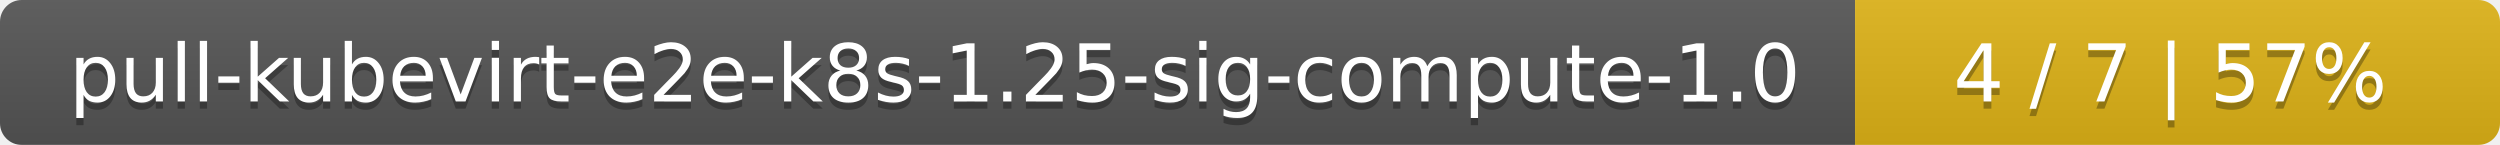
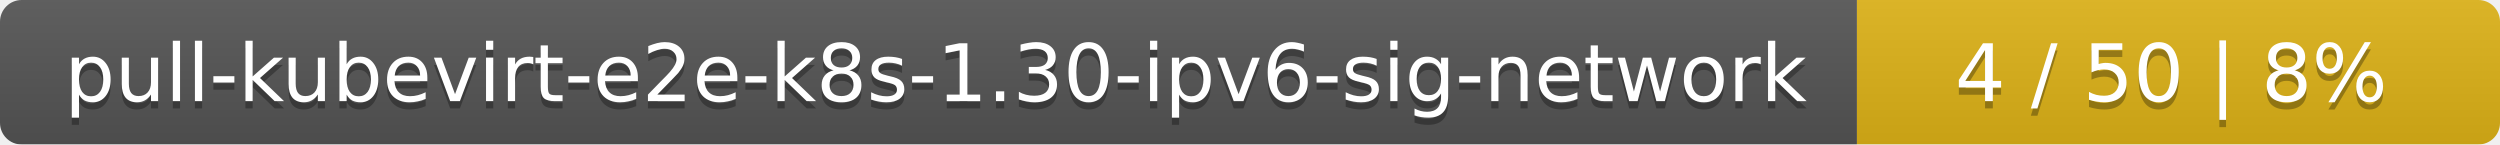
- <svg xmlns="http://www.w3.org/2000/svg" width="345" height="20">
+ <svg xmlns="http://www.w3.org/2000/svg" width="346" height="20">
  <linearGradient id="smooth" x2="0" y2="100%">
    <stop offset="0" stop-color="#bbb" stop-opacity=".1" />
    <stop offset="1" stop-opacity=".1" />
  </linearGradient>
  <mask id="round">
-     <rect width="345" height="20" rx="3" fill="#fff" />
+     <rect width="346" height="20" rx="3" fill="#fff" />
  </mask>
  <g mask="url(#round)">
-     <rect width="256" height="20" fill="#555" />
-     <rect x="256" width="89" height="20" fill="#dfb317" />
-     <rect width="345" height="20" fill="url(#smooth)" />
+     <rect width="257" height="20" fill="#555" />
+     <rect x="257" width="89" height="20" fill="#dfb317" />
+     <rect width="346" height="20" fill="url(#smooth)" />
  </g>
  <g fill="#fff" text-anchor="middle" font-family="DejaVu Sans,Verdana,Geneva,sans-serif" font-size="11">
-     <text x="129" y="15" fill="#010101" fill-opacity=".3">pull-kubevirt-e2e-k8s-1.25-sig-compute-1.0</text>
-     <text x="129" y="14">pull-kubevirt-e2e-k8s-1.25-sig-compute-1.0</text>
-     <text x="299.5" y="15" fill="#010101" fill-opacity=".3">4 / 7    |    57%</text>
-     <text x="299.5" y="14">4 / 7    |    57%</text>
+     <text x="129.5" y="15" fill="#010101" fill-opacity=".3">pull-kubevirt-e2e-k8s-1.30-ipv6-sig-network</text>
+     <text x="129.5" y="14">pull-kubevirt-e2e-k8s-1.30-ipv6-sig-network</text>
+     <text x="300.5" y="15" fill="#010101" fill-opacity=".3">4 / 50    |    8%</text>
+     <text x="300.5" y="14">4 / 50    |    8%</text>
  </g>
</svg>
